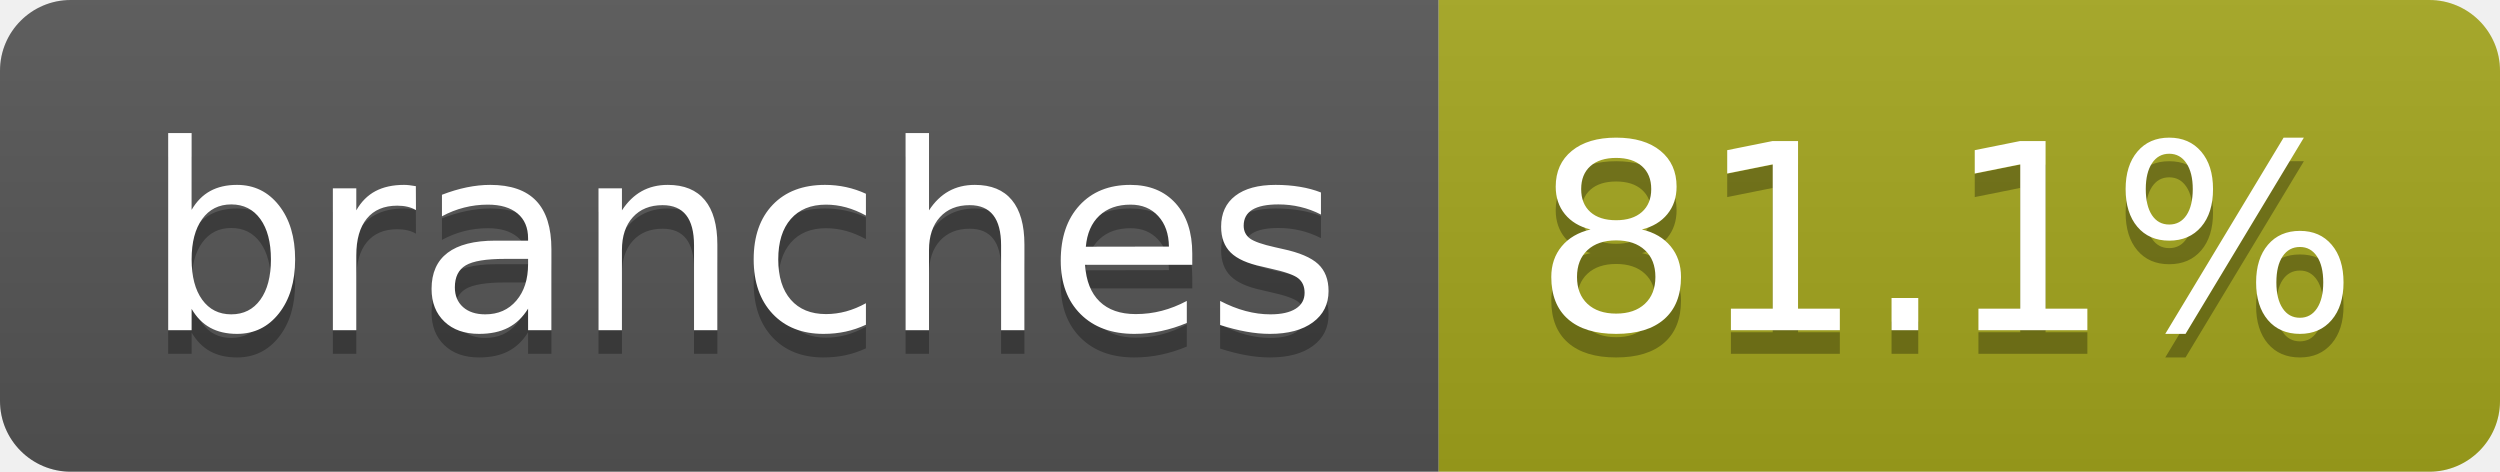
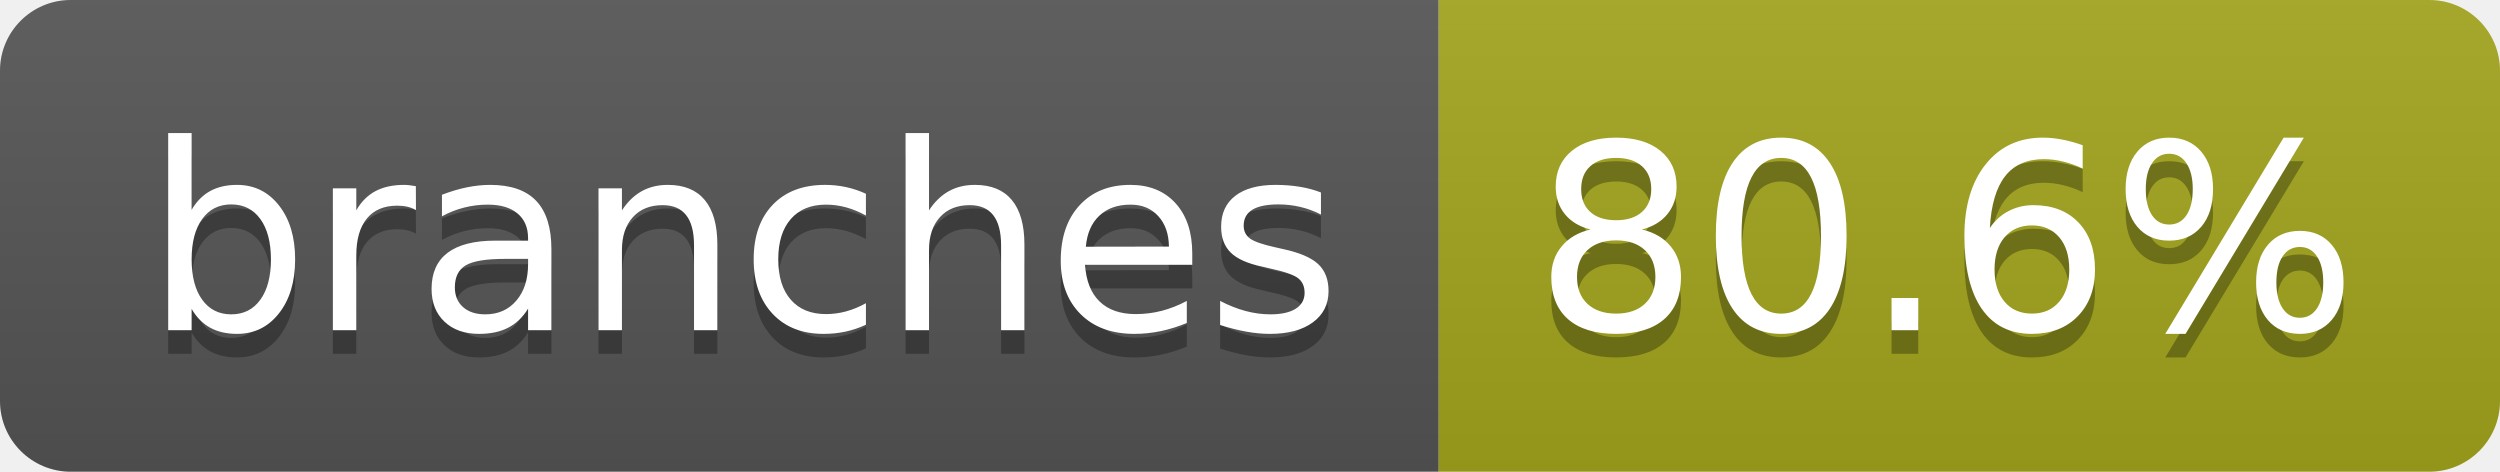
- <svg xmlns="http://www.w3.org/2000/svg" width="106" height="20" role="img" aria-label="branches: 81.1%">
+ <svg xmlns="http://www.w3.org/2000/svg" width="106" height="20" role="img" aria-label="branches: 80.6%">
  <linearGradient id="s" x2="0" y2="100%">
    <stop offset="0" stop-color="#bbb" stop-opacity=".1" />
    <stop offset="1" stop-opacity=".1" />
  </linearGradient>
  <clipPath id="r">
    <rect width="106" height="20" rx="3" fill="#fff" />
  </clipPath>
  <g clip-path="url(#r)">
    <rect width="61" height="20" fill="#555" />
    <rect x="61" width="45" height="20" fill="#a4a61d" />
    <rect width="106" height="20" fill="url(#s)" />
  </g>
  <g fill="#fff" text-anchor="middle" font-family="Verdana,Geneva,DejaVu Sans,sans-serif" text-rendering="geometricPrecision" font-size="110">
    <text aria-hidden="true" x="315" y="150" fill="#010101" fill-opacity=".3" transform="scale(.1)" textLength="507">branches</text>
    <text x="315" y="140" transform="scale(.1)" fill="#fff" textLength="507">branches</text>
-     <text aria-hidden="true" x="825" y="150" fill="#010101" fill-opacity=".3" transform="scale(.1)" textLength="350">81.1%</text>
-     <text x="825" y="140" transform="scale(.1)" fill="#fff" textLength="350">81.1%</text>
+     <text aria-hidden="true" x="825" y="150" fill="#010101" fill-opacity=".3" transform="scale(.1)" textLength="350">80.6%</text>
+     <text x="825" y="140" transform="scale(.1)" fill="#fff" textLength="350">80.6%</text>
  </g>
</svg>
